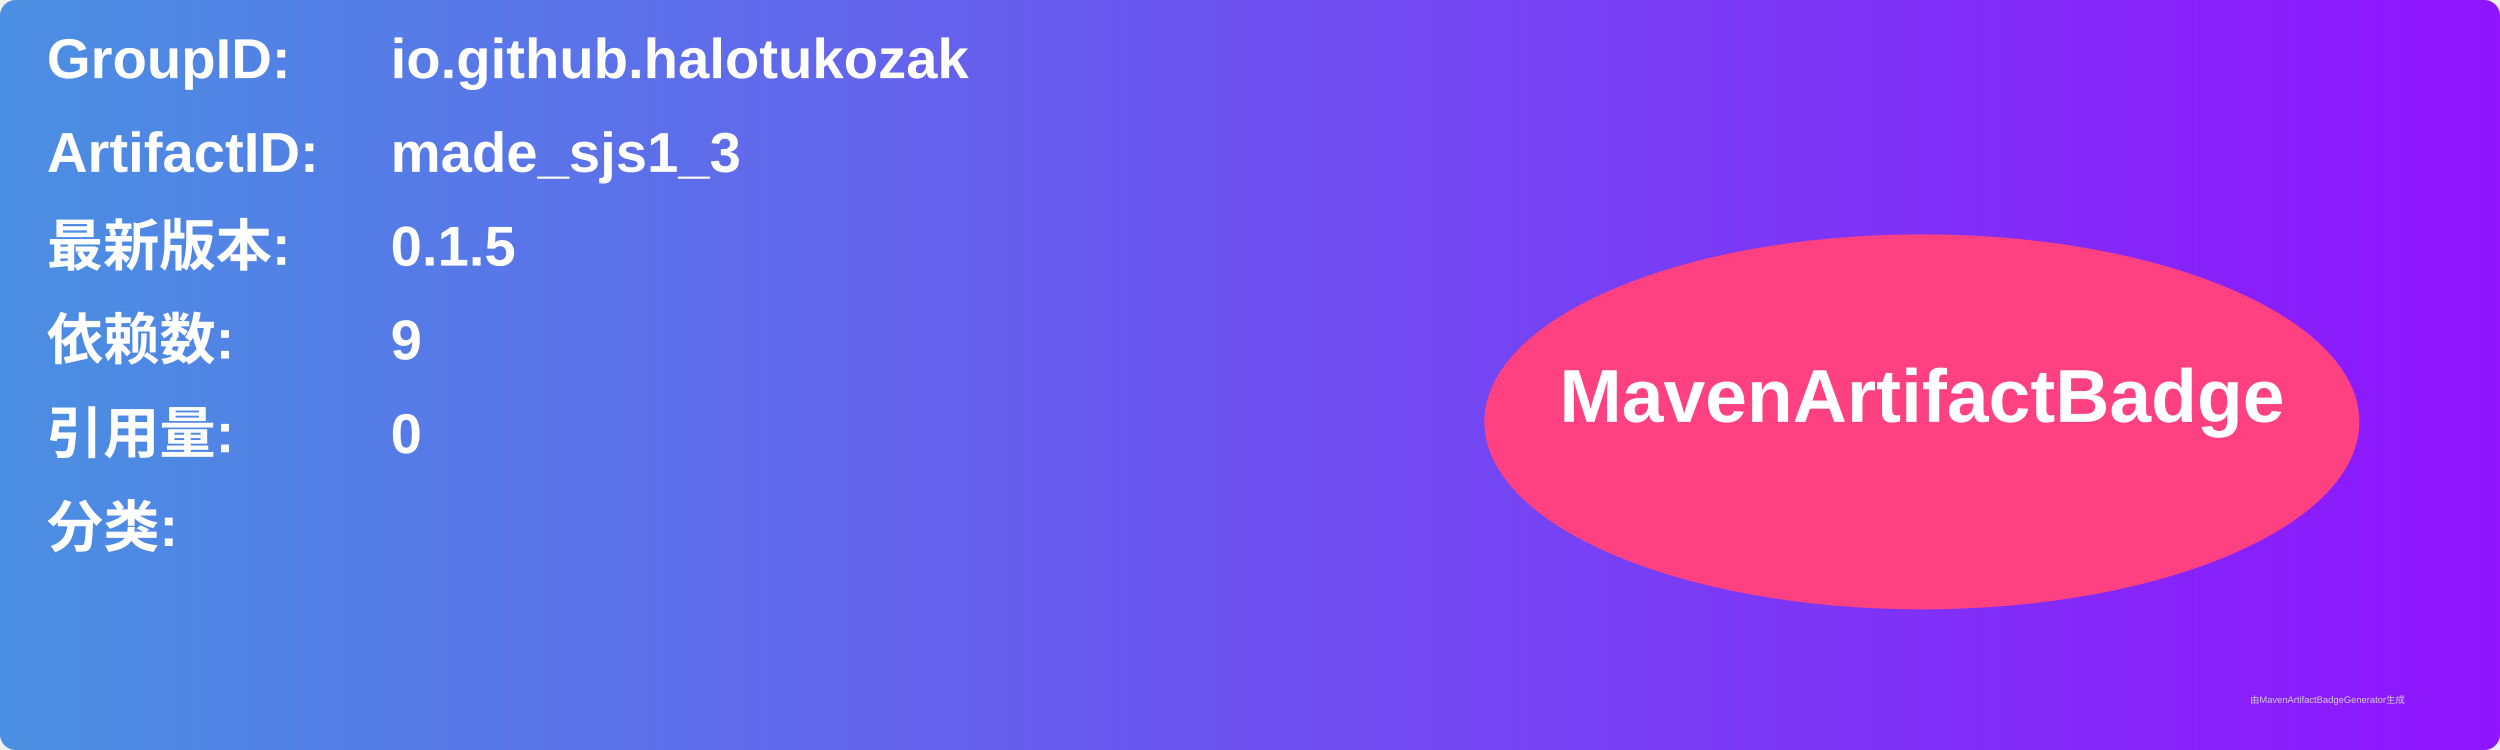
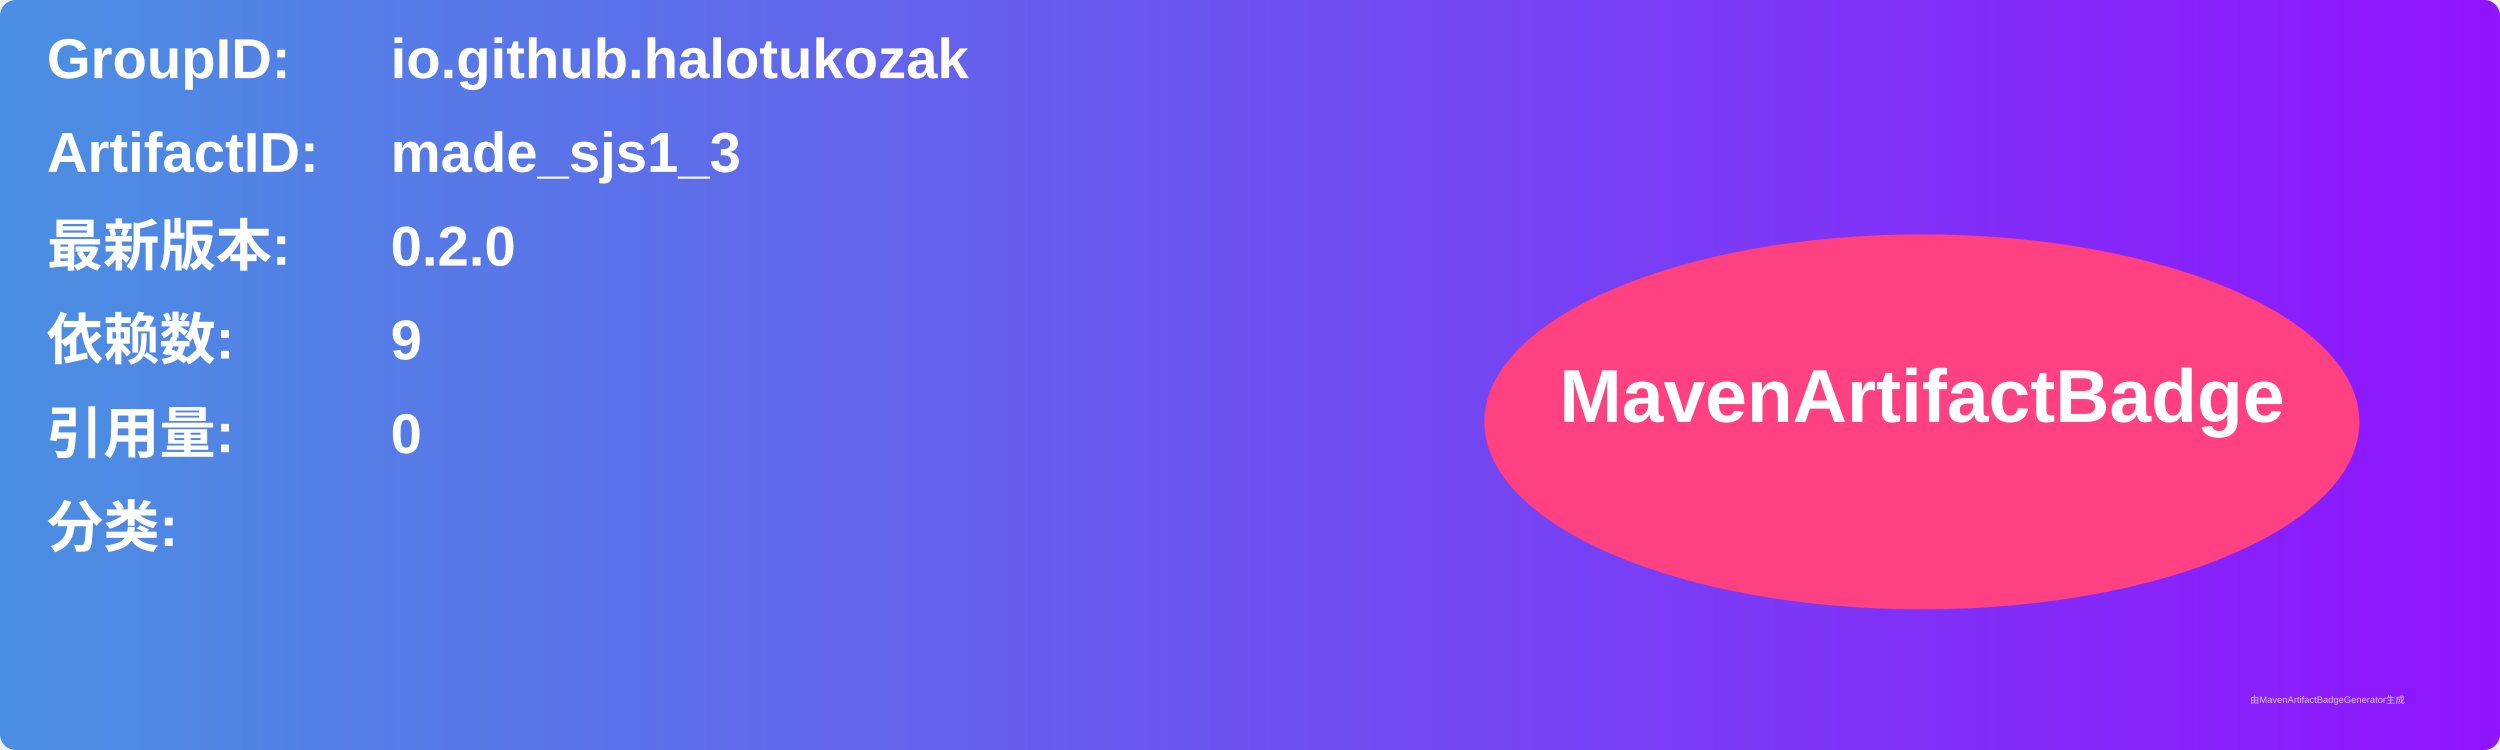
<svg xmlns="http://www.w3.org/2000/svg" width="800" height="240" viewBox="0 0 800 240">
  <linearGradient id="grad" x1="0%" y1="0%" x2="100%" y2="0%">
    <stop offset="0%" stop-color="#4a90e2" />
    <stop offset="100%" stop-color="#9013fe" />
  </linearGradient>
  <rect width="100%" height="100%" rx="5" ry="5" fill="url(#grad)" />
  <g transform="translate(15, 15)">
    <text x="0" y="10" font-family="Arial" font-size="18" fill="white" font-weight="bold" width="260">GroupID:</text>
    <text x="110" y="10" font-family="Arial" font-size="18" fill="white" font-weight="bold" width="460">io.github.halotukozak</text>
    <text x="0" y="40" font-family="Arial" font-size="18" fill="white" font-weight="bold" width="260">ArtifactID:</text>
    <text x="110" y="40" font-family="Arial" font-size="18" fill="white" font-weight="bold" width="460">made_sjs1_3</text>
    <text x="0" y="70" font-family="Arial" font-size="18" fill="white" font-weight="bold">最新版本:</text>
    <text x="110" y="70" font-family="Arial" font-size="18" fill="white" font-weight="bold">
-       <tspan font-weight="bold">0.1.5</tspan>
+       <tspan font-weight="bold">0.2.0</tspan>
    </text>
    <text x="0" y="100" font-family="Arial" font-size="18" fill="white" font-weight="bold">依赖数: </text>
    <text x="110" y="100" font-family="Arial" font-size="18" fill="white">
      <tspan font-weight="bold">9</tspan>
    </text>
    <text x="0" y="130" font-family="Arial" font-size="18" fill="white" font-weight="bold">引用量: </text>
    <text x="110" y="130" font-family="Arial" font-size="18" fill="white">
      <tspan font-weight="bold">0</tspan>
    </text>
    <text x="0" y="160" font-family="Arial" font-size="18" fill="white" font-weight="bold">分类:</text>
    <text x="10" y="190" font-family="Arial" font-size="10" fill="white">
      <tspan font-weight="bold" />
    </text>
    <ellipse cx="600" cy="120" rx="140" ry="60" fill="#ff4081" />
    <text x="600" y="120" text-anchor="middle" font-family="Arial" font-size="24" fill="white" font-weight="bold">MavenArtifactBadge</text>
  </g>
  <text x="720" y="225" font-family="Arial" font-size="3" fill="#d0d0d0">由MavenArtifactBadgeGenerator生成</text>
</svg>
